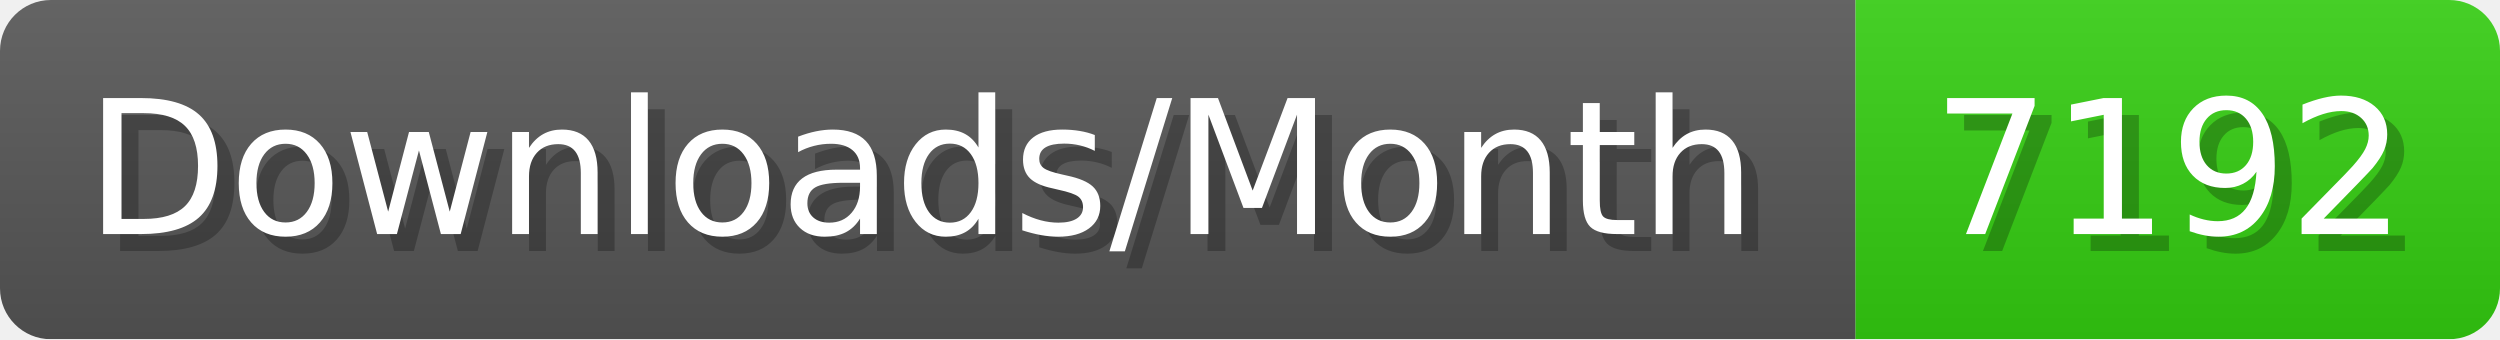
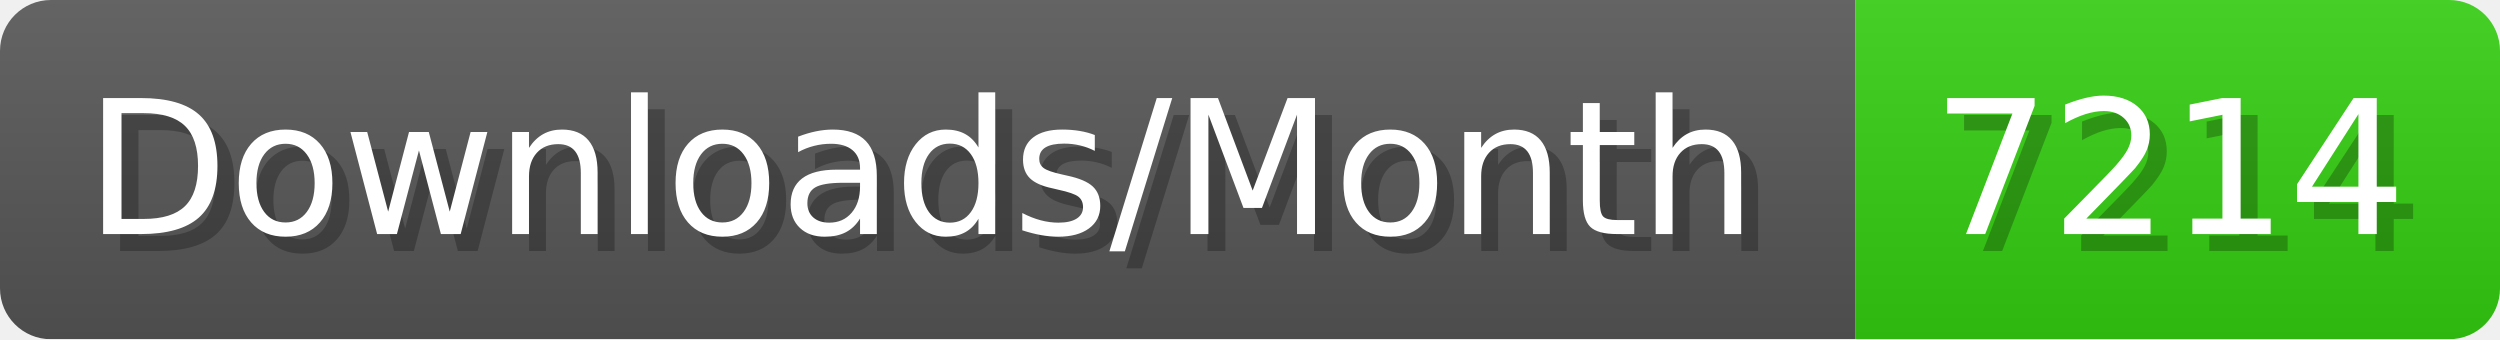
- <svg xmlns="http://www.w3.org/2000/svg" width="147.4" height="20" viewBox="0 0 1474 200" role="img" aria-label="Downloads/Month: 7192">
+ <svg xmlns="http://www.w3.org/2000/svg" width="147.4" height="20" viewBox="0 0 1474 200" role="img" aria-label="Downloads/Month: 7214">
  <linearGradient id="YlXUI" x2="0" y2="100%">
    <stop offset="0" stop-opacity=".1" stop-color="#EEE" />
    <stop offset="1" stop-opacity=".1" />
  </linearGradient>
  <mask id="JHhop">
    <rect width="1474" height="200" rx="30" fill="#FFF" />
  </mask>
  <g mask="url(#JHhop)">
    <rect width="1094" height="200" fill="#555" />
    <rect width="380" height="200" fill="#3C1" x="1094" />
    <rect width="1474" height="200" fill="url(#YlXUI)" />
  </g>
  <g aria-hidden="true" fill="#fff" text-anchor="start" font-family="Verdana,DejaVu Sans,sans-serif" font-size="110">
    <text x="60" y="148" textLength="994" fill="#000" opacity="0.25">Downloads/Month</text>
    <text x="50" y="138" textLength="994">Downloads/Month</text>
-     <text x="1149" y="148" textLength="280" fill="#000" opacity="0.25">7192</text>
-     <text x="1139" y="138" textLength="280">7192</text>
+     <text x="1149" y="148" textLength="280" fill="#000" opacity="0.25">7214</text>
+     <text x="1139" y="138" textLength="280">7214</text>
  </g>
</svg>
